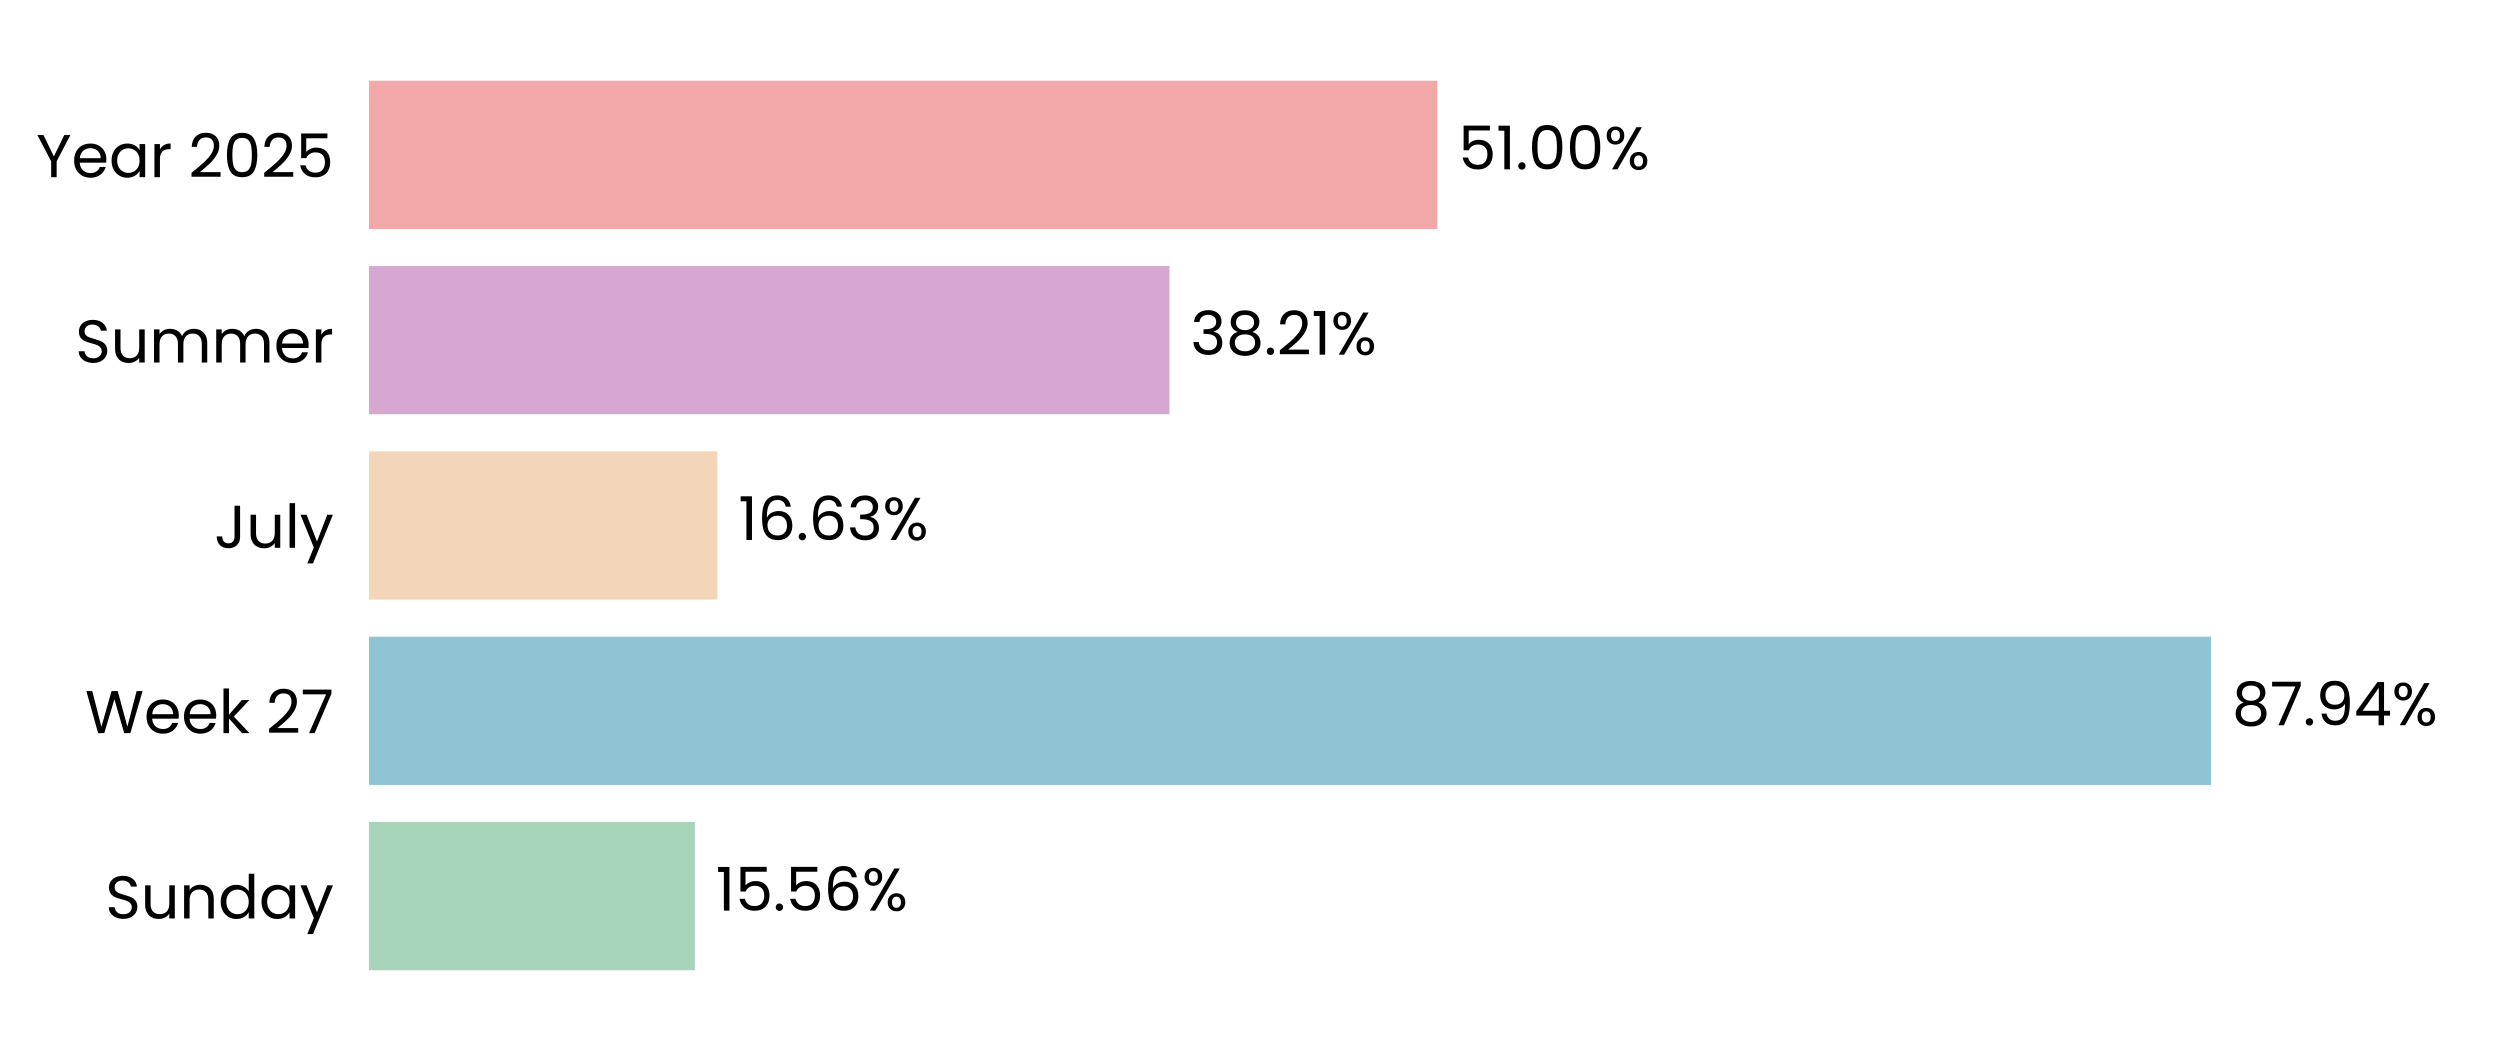
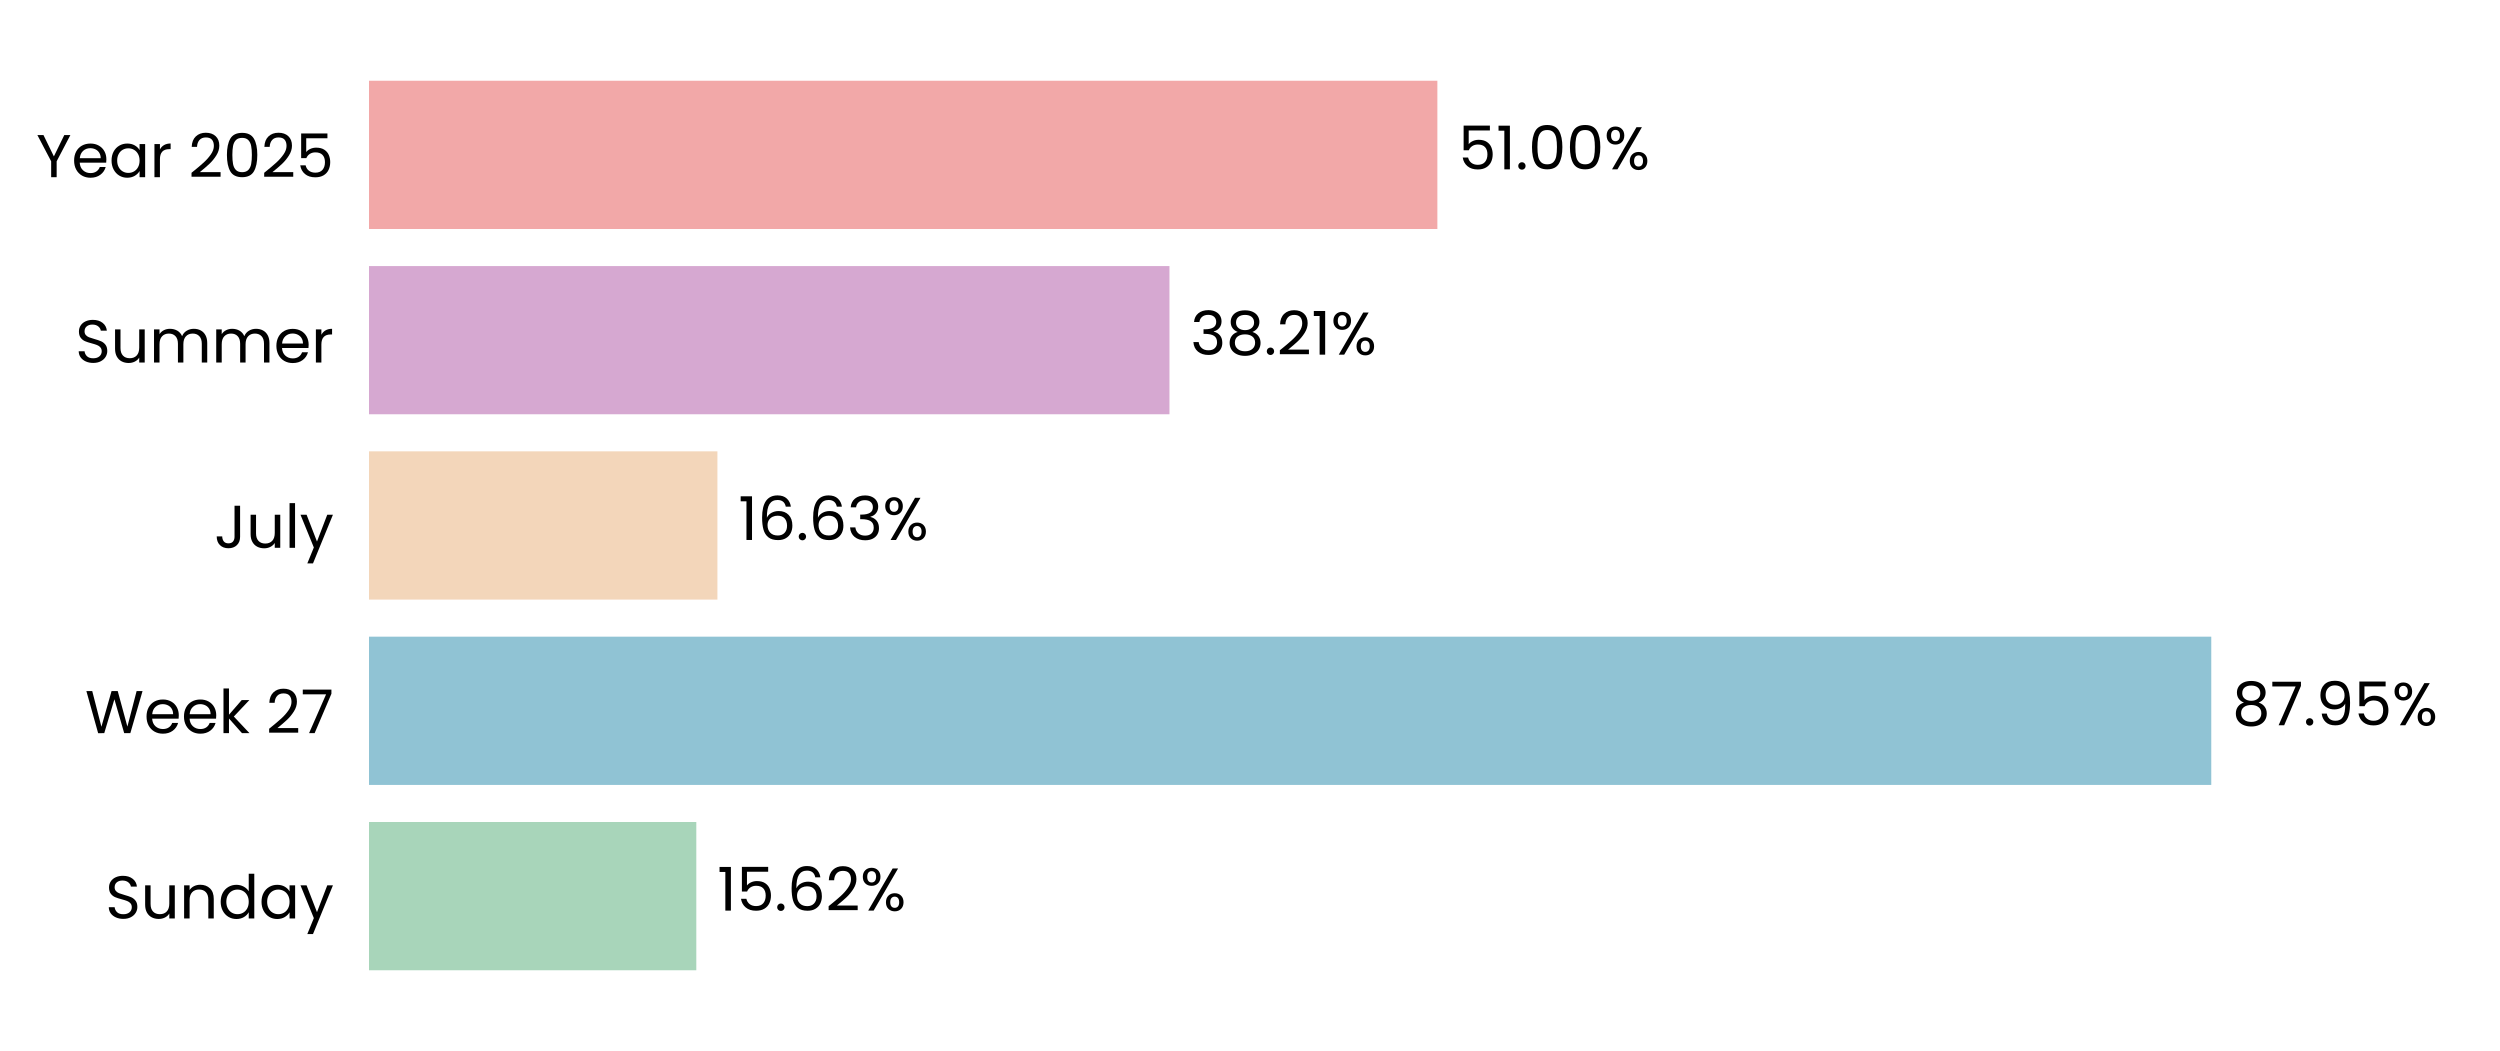
<svg xmlns="http://www.w3.org/2000/svg" xmlns:xlink="http://www.w3.org/1999/xlink" width="496.691pt" height="208.8pt" viewBox="0 0 496.691 208.8" version="1.1">
  <defs>
    <style type="text/css">*{stroke-linejoin: round; stroke-linecap: butt}</style>
  </defs>
  <g id="figure_1">
    <g id="patch_1">
      <path d="M 0 208.8  L 496.691 208.8  L 496.691 0  L 0 0  L 0 208.8  z " style="fill: none" />
    </g>
    <g id="axes_1">
      <g id="patch_2">
        <path d="M 73.311 201.6  L 489.491 201.6  L 489.491 7.2  L 73.311 7.2  L 73.311 201.6  z " style="fill: none" />
      </g>
      <g id="patch_3">
-         <path d="M 73.311 192.764  L 138.05 192.764  L 138.05 163.309  L 73.311 163.309  z " clip-path="url(#p3989040022)" style="fill: #a8d5ba" />
+         <path d="M 73.311 192.764  L 138.339 192.764  L 138.339 163.309  L 73.311 163.309  z " clip-path="url(#p53d13541f9)" style="fill: #a8d5ba" />
      </g>
      <g id="patch_4">
-         <path d="M 73.311 155.945  L 439.285 155.945  L 439.285 126.491  L 73.311 126.491  z " clip-path="url(#p3989040022)" style="fill: #90c3d4" />
+         <path d="M 73.311 155.945  L 439.327 155.945  L 439.327 126.491  L 73.311 126.491  z " clip-path="url(#p53d13541f9)" style="fill: #90c3d4" />
      </g>
      <g id="patch_5">
-         <path d="M 73.311 119.127  L 142.525 119.127  L 142.525 89.673  L 73.311 89.673  z " clip-path="url(#p3989040022)" style="fill: #f3d6ba" />
+         <path d="M 73.311 119.127  L 142.535 119.127  L 142.535 89.673  L 73.311 89.673  z " clip-path="url(#p53d13541f9)" style="fill: #f3d6ba" />
      </g>
      <g id="patch_6">
-         <path d="M 73.311 82.309  L 232.344 82.309  L 232.344 52.855  L 73.311 52.855  z " clip-path="url(#p3989040022)" style="fill: #d6a8d1" />
+         <path d="M 73.311 82.309  L 232.347 82.309  L 232.347 52.855  L 73.311 52.855  z " clip-path="url(#p53d13541f9)" style="fill: #d6a8d1" />
      </g>
      <g id="patch_7">
-         <path d="M 73.311 45.491  L 285.569 45.491  L 285.569 16.036  L 73.311 16.036  z " clip-path="url(#p3989040022)" style="fill: #f2a8a8" />
+         <path d="M 73.311 45.491  L 285.57 45.491  L 285.57 16.036  L 73.311 16.036  z " clip-path="url(#p53d13541f9)" style="fill: #f2a8a8" />
      </g>
      <g id="matplotlib.axis_1">
        <g id="ytick_1">
          <g id="text_1">
            <g transform="translate(20.92875 182.4764) scale(0.12 -0.12)">
              <defs>
                <path id="Poppins-Regular-53" d="M 1907 -45  Q 1466 -45 1117 112  Q 768 269 569 547  Q 371 826 365 1190  L 986 1190  Q 1018 877 1245 662  Q 1472 448 1907 448  Q 2323 448 2563 656  Q 2803 864 2803 1190  Q 2803 1446 2662 1606  Q 2522 1766 2310 1849  Q 2099 1933 1741 2029  Q 1299 2144 1033 2259  Q 768 2374 579 2620  Q 390 2867 390 3283  Q 390 3648 576 3929  Q 762 4211 1098 4364  Q 1434 4518 1869 4518  Q 2496 4518 2896 4204  Q 3296 3891 3347 3373  L 2707 3373  Q 2675 3629 2438 3824  Q 2202 4019 1811 4019  Q 1446 4019 1216 3830  Q 986 3642 986 3302  Q 986 3059 1123 2905  Q 1261 2752 1462 2672  Q 1664 2592 2029 2490  Q 2470 2368 2739 2249  Q 3008 2131 3200 1884  Q 3392 1638 3392 1216  Q 3392 890 3219 602  Q 3046 314 2707 134  Q 2368 -45 1907 -45  z " transform="scale(0.015625)" />
                <path id="Poppins-Regular-75" d="M 3603 3507  L 3603 0  L 3021 0  L 3021 518  Q 2854 250 2556 99  Q 2259 -51 1901 -51  Q 1491 -51 1164 118  Q 838 288 649 627  Q 461 966 461 1453  L 461 3507  L 1037 3507  L 1037 1530  Q 1037 1011 1299 732  Q 1562 454 2016 454  Q 2483 454 2752 742  Q 3021 1030 3021 1581  L 3021 3507  L 3603 3507  z " transform="scale(0.015625)" />
                <path id="Poppins-Regular-6e" d="M 2202 3571  Q 2842 3571 3238 3184  Q 3635 2797 3635 2067  L 3635 0  L 3059 0  L 3059 1984  Q 3059 2509 2796 2787  Q 2534 3066 2080 3066  Q 1619 3066 1347 2778  Q 1075 2490 1075 1939  L 1075 0  L 493 0  L 493 3507  L 1075 3507  L 1075 3008  Q 1248 3277 1545 3424  Q 1843 3571 2202 3571  z " transform="scale(0.015625)" />
                <path id="Poppins-Regular-64" d="M 275 1766  Q 275 2304 492 2710  Q 710 3117 1091 3341  Q 1472 3565 1946 3565  Q 2355 3565 2707 3376  Q 3059 3187 3245 2880  L 3245 4736  L 3834 4736  L 3834 0  L 3245 0  L 3245 659  Q 3072 346 2733 144  Q 2394 -58 1939 -58  Q 1472 -58 1091 172  Q 710 403 492 819  Q 275 1235 275 1766  z M 3245 1760  Q 3245 2157 3085 2451  Q 2925 2746 2653 2902  Q 2381 3059 2054 3059  Q 1728 3059 1459 2905  Q 1190 2752 1030 2457  Q 870 2163 870 1766  Q 870 1363 1030 1065  Q 1190 768 1459 611  Q 1728 454 2054 454  Q 2381 454 2653 611  Q 2925 768 3085 1065  Q 3245 1363 3245 1760  z " transform="scale(0.015625)" />
                <path id="Poppins-Regular-61" d="M 275 1766  Q 275 2304 492 2710  Q 710 3117 1091 3341  Q 1472 3565 1939 3565  Q 2400 3565 2739 3366  Q 3078 3168 3245 2867  L 3245 3507  L 3834 3507  L 3834 0  L 3245 0  L 3245 653  Q 3072 346 2729 144  Q 2387 -58 1933 -58  Q 1466 -58 1088 172  Q 710 403 492 819  Q 275 1235 275 1766  z M 3245 1760  Q 3245 2157 3085 2451  Q 2925 2746 2653 2902  Q 2381 3059 2054 3059  Q 1728 3059 1459 2905  Q 1190 2752 1030 2457  Q 870 2163 870 1766  Q 870 1363 1030 1065  Q 1190 768 1459 611  Q 1728 454 2054 454  Q 2381 454 2653 611  Q 2925 768 3085 1065  Q 3245 1363 3245 1760  z " transform="scale(0.015625)" />
                <path id="Poppins-Regular-79" d="M 3514 3507  L 1402 -1651  L 800 -1651  L 1491 38  L 77 3507  L 723 3507  L 1824 666  L 2912 3507  L 3514 3507  z " transform="scale(0.015625)" />
              </defs>
              <use xlink:href="#Poppins-Regular-53" />
              <use xlink:href="#Poppins-Regular-75" transform="translate(58.7 0)" />
              <use xlink:href="#Poppins-Regular-6e" transform="translate(122.7 0)" />
              <use xlink:href="#Poppins-Regular-64" transform="translate(186.7 0)" />
              <use xlink:href="#Poppins-Regular-61" transform="translate(254.3 0)" />
              <use xlink:href="#Poppins-Regular-79" transform="translate(321.8999 0)" />
            </g>
          </g>
        </g>
        <g id="ytick_2">
          <g id="text_2">
            <g transform="translate(16.88437 145.6582) scale(0.12 -0.12)">
              <defs>
                <path id="Poppins-Regular-57" d="M 6099 4461  L 4806 0  L 4154 0  L 3117 3590  L 2042 0  L 1395 -6  L 147 4461  L 768 4461  L 1741 678  L 2816 4461  L 3469 4461  L 4493 691  L 5472 4461  L 6099 4461  z " transform="scale(0.015625)" />
                <path id="Poppins-Regular-65" d="M 3693 1888  Q 3693 1722 3674 1536  L 870 1536  Q 902 1018 1225 726  Q 1549 435 2010 435  Q 2387 435 2640 611  Q 2893 787 2995 1082  L 3622 1082  Q 3482 576 3059 259  Q 2637 -58 2010 -58  Q 1510 -58 1116 166  Q 723 390 499 803  Q 275 1216 275 1760  Q 275 2304 492 2713  Q 710 3123 1104 3344  Q 1498 3565 2010 3565  Q 2509 3565 2893 3347  Q 3277 3130 3485 2749  Q 3693 2368 3693 1888  z M 3091 2010  Q 3091 2342 2944 2582  Q 2797 2822 2544 2947  Q 2291 3072 1984 3072  Q 1542 3072 1232 2790  Q 922 2509 877 2010  L 3091 2010  z " transform="scale(0.015625)" />
                <path id="Poppins-Regular-6b" d="M 2451 0  L 1075 1549  L 1075 0  L 493 0  L 493 4736  L 1075 4736  L 1075 1952  L 2426 3507  L 3238 3507  L 1587 1760  L 3245 0  L 2451 0  z " transform="scale(0.015625)" />
                <path id="Poppins-Regular-20" transform="scale(0.015625)" />
                <path id="Poppins-Regular-32" d="M 326 467  Q 1139 1120 1600 1539  Q 2061 1958 2377 2416  Q 2694 2874 2694 3315  Q 2694 3731 2492 3971  Q 2291 4211 1843 4211  Q 1408 4211 1168 3939  Q 928 3667 909 3213  L 346 3213  Q 371 3930 780 4320  Q 1190 4710 1837 4710  Q 2496 4710 2883 4345  Q 3270 3981 3270 3341  Q 3270 2810 2953 2307  Q 2637 1805 2233 1424  Q 1830 1043 1203 538  L 3405 538  L 3405 51  L 326 51  L 326 467  z " transform="scale(0.015625)" />
                <path id="Poppins-Regular-37" d="M 3245 4173  L 1466 0  L 877 0  L 2682 4115  L 211 4115  L 211 4614  L 3245 4614  L 3245 4173  z " transform="scale(0.015625)" />
              </defs>
              <use xlink:href="#Poppins-Regular-57" />
              <use xlink:href="#Poppins-Regular-65" transform="translate(97.59999 0)" />
              <use xlink:href="#Poppins-Regular-65" transform="translate(159.6 0)" />
              <use xlink:href="#Poppins-Regular-6b" transform="translate(221.6 0)" />
              <use xlink:href="#Poppins-Regular-20" transform="translate(273.0999 0)" />
              <use xlink:href="#Poppins-Regular-32" transform="translate(299.7999 0)" />
              <use xlink:href="#Poppins-Regular-37" transform="translate(357.2999 0)" />
            </g>
          </g>
        </g>
        <g id="ytick_3">
          <g id="text_3">
            <g transform="translate(42.56437 108.84) scale(0.12 -0.12)">
              <defs>
                <path id="Poppins-Regular-4a" d="M 2739 4461  L 2739 1165  Q 2739 614 2400 284  Q 2061 -45 1504 -45  Q 941 -45 601 291  Q 262 627 262 1210  L 845 1210  Q 851 883 1014 678  Q 1178 474 1504 474  Q 1830 474 1990 669  Q 2150 864 2150 1165  L 2150 4461  L 2739 4461  z " transform="scale(0.015625)" />
                <path id="Poppins-Regular-6c" d="M 1075 4736  L 1075 0  L 493 0  L 493 4736  L 1075 4736  z " transform="scale(0.015625)" />
              </defs>
              <use xlink:href="#Poppins-Regular-4a" />
              <use xlink:href="#Poppins-Regular-75" transform="translate(52.99999 0)" />
              <use xlink:href="#Poppins-Regular-6c" transform="translate(117 0)" />
              <use xlink:href="#Poppins-Regular-79" transform="translate(141.6 0)" />
            </g>
          </g>
        </g>
        <g id="ytick_4">
          <g id="text_4">
            <g transform="translate(14.95125 72.02182) scale(0.12 -0.12)">
              <defs>
                <path id="Poppins-Regular-6d" d="M 4710 3571  Q 5120 3571 5440 3401  Q 5760 3232 5945 2893  Q 6131 2554 6131 2067  L 6131 0  L 5555 0  L 5555 1984  Q 5555 2509 5296 2787  Q 5037 3066 4595 3066  Q 4141 3066 3872 2774  Q 3603 2483 3603 1933  L 3603 0  L 3027 0  L 3027 1984  Q 3027 2509 2768 2787  Q 2509 3066 2067 3066  Q 1613 3066 1344 2774  Q 1075 2483 1075 1933  L 1075 0  L 493 0  L 493 3507  L 1075 3507  L 1075 3002  Q 1248 3277 1539 3424  Q 1830 3571 2182 3571  Q 2624 3571 2963 3372  Q 3302 3174 3469 2790  Q 3616 3162 3955 3366  Q 4294 3571 4710 3571  z " transform="scale(0.015625)" />
                <path id="Poppins-Regular-72" d="M 1075 2938  Q 1229 3238 1513 3404  Q 1798 3571 2208 3571  L 2208 2970  L 2054 2970  Q 1075 2970 1075 1907  L 1075 0  L 493 0  L 493 3507  L 1075 3507  L 1075 2938  z " transform="scale(0.015625)" />
              </defs>
              <use xlink:href="#Poppins-Regular-53" />
              <use xlink:href="#Poppins-Regular-75" transform="translate(58.7 0)" />
              <use xlink:href="#Poppins-Regular-6d" transform="translate(122.7 0)" />
              <use xlink:href="#Poppins-Regular-6d" transform="translate(225.7 0)" />
              <use xlink:href="#Poppins-Regular-65" transform="translate(328.7 0)" />
              <use xlink:href="#Poppins-Regular-72" transform="translate(390.6999 0)" />
            </g>
          </g>
        </g>
        <g id="ytick_5">
          <g id="text_5">
            <g transform="translate(7.2 35.20364) scale(0.12 -0.12)">
              <defs>
                <path id="Poppins-Regular-59" d="M 3616 4461  L 2163 1683  L 2163 0  L 1581 0  L 1581 1683  L 122 4461  L 768 4461  L 1869 2202  L 2970 4461  L 3616 4461  z " transform="scale(0.015625)" />
                <path id="Poppins-Regular-30" d="M 397 2362  Q 397 3462 755 4080  Q 1114 4698 2010 4698  Q 2899 4698 3257 4080  Q 3616 3462 3616 2362  Q 3616 1242 3257 621  Q 2899 0 2010 0  Q 1114 0 755 621  Q 397 1242 397 2362  z M 3040 2362  Q 3040 2918 2966 3305  Q 2893 3693 2665 3929  Q 2438 4166 2010 4166  Q 1574 4166 1347 3929  Q 1120 3693 1046 3305  Q 973 2918 973 2362  Q 973 1786 1046 1395  Q 1120 1005 1347 768  Q 1574 531 2010 531  Q 2438 531 2665 768  Q 2893 1005 2966 1395  Q 3040 1786 3040 2362  z " transform="scale(0.015625)" />
                <path id="Poppins-Regular-35" d="M 3347 4122  L 1101 4122  L 1101 2662  Q 1248 2867 1536 2998  Q 1824 3130 2157 3130  Q 2688 3130 3021 2909  Q 3354 2688 3498 2339  Q 3642 1990 3642 1600  Q 3642 1139 3469 774  Q 3296 410 2941 198  Q 2586 -13 2061 -13  Q 1389 -13 973 332  Q 557 678 467 1254  L 1037 1254  Q 1120 890 1389 685  Q 1658 480 2067 480  Q 2573 480 2829 784  Q 3085 1088 3085 1587  Q 3085 2086 2829 2358  Q 2573 2630 2074 2630  Q 1734 2630 1481 2467  Q 1229 2304 1114 2022  L 563 2022  L 563 4634  L 3347 4634  L 3347 4122  z " transform="scale(0.015625)" />
              </defs>
              <use xlink:href="#Poppins-Regular-59" />
              <use xlink:href="#Poppins-Regular-65" transform="translate(58.39999 0)" />
              <use xlink:href="#Poppins-Regular-61" transform="translate(120.4 0)" />
              <use xlink:href="#Poppins-Regular-72" transform="translate(188 0)" />
              <use xlink:href="#Poppins-Regular-20" transform="translate(225.3 0)" />
              <use xlink:href="#Poppins-Regular-32" transform="translate(252 0)" />
              <use xlink:href="#Poppins-Regular-30" transform="translate(309.4999 0)" />
              <use xlink:href="#Poppins-Regular-32" transform="translate(372.2999 0)" />
              <use xlink:href="#Poppins-Regular-35" transform="translate(429.7999 0)" />
            </g>
          </g>
        </g>
      </g>
      <g id="text_6">
-         <g transform="translate(142.2122 180.9164) scale(0.12 -0.12)">
+         <g transform="translate(142.5012 180.9164) scale(0.12 -0.12)">
          <defs>
            <path id="Poppins-Regular-31" d="M 243 4096  L 243 4627  L 1446 4627  L 1446 0  L 858 0  L 858 4096  L 243 4096  z " transform="scale(0.015625)" />
            <path id="Poppins-Regular-2e" d="M 678 -38  Q 512 -38 397 77  Q 282 192 282 358  Q 282 525 397 640  Q 512 755 678 755  Q 838 755 950 640  Q 1062 525 1062 358  Q 1062 192 950 77  Q 838 -38 678 -38  z " transform="scale(0.015625)" />
            <path id="Poppins-Regular-36" d="M 2976 3526  Q 2835 4237 2099 4237  Q 1530 4237 1248 3798  Q 966 3360 973 2355  Q 1120 2688 1462 2877  Q 1805 3066 2227 3066  Q 2886 3066 3280 2656  Q 3674 2246 3674 1523  Q 3674 1088 3504 742  Q 3334 397 2992 192  Q 2650 -13 2163 -13  Q 1504 -13 1133 281  Q 762 576 614 1094  Q 467 1613 467 2374  Q 467 4723 2106 4723  Q 2733 4723 3091 4384  Q 3450 4045 3514 3526  L 2976 3526  z M 2106 2573  Q 1830 2573 1587 2461  Q 1344 2349 1193 2121  Q 1043 1894 1043 1568  Q 1043 1082 1324 778  Q 1606 474 2131 474  Q 2579 474 2844 752  Q 3110 1030 3110 1504  Q 3110 2003 2854 2288  Q 2598 2573 2106 2573  z " transform="scale(0.015625)" />
            <path id="Poppins-Regular-25" d="M 269 3584  Q 269 4019 531 4278  Q 794 4538 1203 4538  Q 1613 4538 1875 4278  Q 2138 4019 2138 3584  Q 2138 3142 1875 2883  Q 1613 2624 1203 2624  Q 794 2624 531 2883  Q 269 3142 269 3584  z M 4006 4467  L 1414 0  L 838 0  L 3430 4467  L 4006 4467  z M 1203 4179  Q 986 4179 861 4028  Q 736 3878 736 3584  Q 736 3290 861 3136  Q 986 2982 1203 2982  Q 1421 2982 1549 3139  Q 1677 3296 1677 3584  Q 1677 3878 1549 4028  Q 1421 4179 1203 4179  z M 2720 883  Q 2720 1325 2982 1584  Q 3245 1843 3654 1843  Q 4064 1843 4323 1584  Q 4582 1325 4582 883  Q 4582 448 4323 185  Q 4064 -77 3654 -77  Q 3245 -77 2982 182  Q 2720 442 2720 883  z M 3648 1478  Q 3430 1478 3302 1328  Q 3174 1178 3174 883  Q 3174 595 3302 444  Q 3430 294 3648 294  Q 3866 294 3994 444  Q 4122 595 4122 883  Q 4122 1178 3994 1328  Q 3866 1478 3648 1478  z " transform="scale(0.015625)" />
          </defs>
          <use xlink:href="#Poppins-Regular-31" />
          <use xlink:href="#Poppins-Regular-35" transform="translate(31.99998 0)" />
          <use xlink:href="#Poppins-Regular-2e" transform="translate(94.79997 0)" />
-           <use xlink:href="#Poppins-Regular-35" transform="translate(115.8 0)" />
-           <use xlink:href="#Poppins-Regular-36" transform="translate(178.5999 0)" />
-           <use xlink:href="#Poppins-Regular-25" transform="translate(242.0999 0)" />
+           <use xlink:href="#Poppins-Regular-36" transform="translate(115.8 0)" />
+           <use xlink:href="#Poppins-Regular-32" transform="translate(179.2999 0)" />
+           <use xlink:href="#Poppins-Regular-25" transform="translate(236.7999 0)" />
        </g>
      </g>
      <g id="text_7">
-         <g transform="translate(443.4472 144.0982) scale(0.12 -0.12)">
+         <g transform="translate(443.4885 144.0982) scale(0.12 -0.12)">
          <defs>
            <path id="Poppins-Regular-38" d="M 1242 2406  Q 883 2547 691 2816  Q 499 3085 499 3469  Q 499 3814 672 4092  Q 845 4371 1187 4534  Q 1530 4698 2016 4698  Q 2502 4698 2844 4534  Q 3187 4371 3363 4092  Q 3539 3814 3539 3469  Q 3539 3098 3340 2819  Q 3142 2541 2797 2406  Q 3194 2285 3427 1981  Q 3661 1677 3661 1248  Q 3661 832 3456 521  Q 3251 211 2876 41  Q 2502 -128 2016 -128  Q 1530 -128 1162 41  Q 794 211 589 521  Q 384 832 384 1248  Q 384 1677 614 1984  Q 845 2291 1242 2406  z M 2976 3398  Q 2976 3789 2720 4000  Q 2464 4211 2016 4211  Q 1574 4211 1318 4000  Q 1062 3789 1062 3392  Q 1062 3034 1328 2816  Q 1594 2598 2016 2598  Q 2445 2598 2710 2819  Q 2976 3040 2976 3398  z M 2016 2150  Q 1542 2150 1241 1929  Q 941 1709 941 1267  Q 941 858 1232 608  Q 1523 358 2016 358  Q 2509 358 2797 608  Q 3085 858 3085 1267  Q 3085 1696 2790 1923  Q 2496 2150 2016 2150  z " transform="scale(0.015625)" />
            <path id="Poppins-Regular-39" d="M 1146 1242  Q 1210 877 1443 678  Q 1677 480 2074 480  Q 2605 480 2857 896  Q 3110 1312 3098 2298  Q 2963 2010 2649 1846  Q 2336 1683 1952 1683  Q 1523 1683 1187 1859  Q 851 2035 659 2374  Q 467 2714 467 3194  Q 467 3878 864 4297  Q 1261 4717 1990 4717  Q 2886 4717 3248 4134  Q 3610 3552 3610 2400  Q 3610 1594 3466 1069  Q 3322 544 2979 269  Q 2637 -6 2042 -6  Q 1389 -6 1024 346  Q 659 698 608 1242  L 1146 1242  z M 2048 2176  Q 2477 2176 2752 2441  Q 3027 2707 3027 3162  Q 3027 3642 2758 3936  Q 2490 4230 2003 4230  Q 1555 4230 1289 3948  Q 1024 3667 1024 3206  Q 1024 2739 1286 2457  Q 1549 2176 2048 2176  z " transform="scale(0.015625)" />
-             <path id="Poppins-Regular-34" d="M 256 1030  L 256 1472  L 2502 4582  L 3200 4582  L 3200 1536  L 3840 1536  L 3840 1030  L 3200 1030  L 3200 0  L 2624 0  L 2624 1030  L 256 1030  z M 2650 3974  L 928 1536  L 2650 1536  L 2650 3974  z " transform="scale(0.015625)" />
          </defs>
          <use xlink:href="#Poppins-Regular-38" />
          <use xlink:href="#Poppins-Regular-37" transform="translate(63.09999 0)" />
          <use xlink:href="#Poppins-Regular-2e" transform="translate(117.7 0)" />
          <use xlink:href="#Poppins-Regular-39" transform="translate(138.7 0)" />
-           <use xlink:href="#Poppins-Regular-34" transform="translate(201.7 0)" />
-           <use xlink:href="#Poppins-Regular-25" transform="translate(264.5999 0)" />
+           <use xlink:href="#Poppins-Regular-35" transform="translate(201.7 0)" />
+           <use xlink:href="#Poppins-Regular-25" transform="translate(264.4999 0)" />
        </g>
      </g>
      <g id="text_8">
-         <g transform="translate(146.6872 107.28) scale(0.12 -0.12)">
+         <g transform="translate(146.6965 107.28) scale(0.12 -0.12)">
          <defs>
            <path id="Poppins-Regular-33" d="M 384 3462  Q 429 4051 838 4384  Q 1248 4717 1901 4717  Q 2336 4717 2653 4560  Q 2970 4403 3133 4134  Q 3296 3866 3296 3526  Q 3296 3130 3069 2842  Q 2842 2554 2477 2470  L 2477 2438  Q 2893 2336 3136 2035  Q 3379 1734 3379 1248  Q 3379 883 3212 592  Q 3046 301 2713 134  Q 2381 -32 1914 -32  Q 1235 -32 800 323  Q 365 678 314 1331  L 877 1331  Q 922 947 1190 704  Q 1459 461 1907 461  Q 2355 461 2588 694  Q 2822 928 2822 1299  Q 2822 1779 2502 1990  Q 2182 2202 1536 2202  L 1389 2202  L 1389 2688  L 1542 2688  Q 2131 2694 2432 2883  Q 2733 3072 2733 3469  Q 2733 3808 2512 4013  Q 2291 4218 1882 4218  Q 1485 4218 1241 4013  Q 998 3808 954 3462  L 384 3462  z " transform="scale(0.015625)" />
          </defs>
          <use xlink:href="#Poppins-Regular-31" />
          <use xlink:href="#Poppins-Regular-36" transform="translate(31.99998 0)" />
          <use xlink:href="#Poppins-Regular-2e" transform="translate(95.49997 0)" />
          <use xlink:href="#Poppins-Regular-36" transform="translate(116.5 0)" />
          <use xlink:href="#Poppins-Regular-33" transform="translate(179.9999 0)" />
          <use xlink:href="#Poppins-Regular-25" transform="translate(238.8999 0)" />
        </g>
      </g>
      <g id="text_9">
-         <g transform="translate(236.5061 70.46182) scale(0.12 -0.12)">
+         <g transform="translate(236.5092 70.46182) scale(0.12 -0.12)">
          <use xlink:href="#Poppins-Regular-33" />
          <use xlink:href="#Poppins-Regular-38" transform="translate(58.89999 0)" />
          <use xlink:href="#Poppins-Regular-2e" transform="translate(122 0)" />
          <use xlink:href="#Poppins-Regular-32" transform="translate(143 0)" />
          <use xlink:href="#Poppins-Regular-31" transform="translate(200.5 0)" />
          <use xlink:href="#Poppins-Regular-25" transform="translate(232.4999 0)" />
        </g>
      </g>
      <g id="text_10">
-         <g transform="translate(289.7312 33.64364) scale(0.12 -0.12)">
+         <g transform="translate(289.732 33.64364) scale(0.12 -0.12)">
          <use xlink:href="#Poppins-Regular-35" />
          <use xlink:href="#Poppins-Regular-31" transform="translate(62.79999 0)" />
          <use xlink:href="#Poppins-Regular-2e" transform="translate(94.79997 0)" />
          <use xlink:href="#Poppins-Regular-30" transform="translate(115.8 0)" />
          <use xlink:href="#Poppins-Regular-30" transform="translate(178.5999 0)" />
          <use xlink:href="#Poppins-Regular-25" transform="translate(241.3999 0)" />
        </g>
      </g>
    </g>
  </g>
  <defs>
-     <clipPath id="p3989040022">
+     <clipPath id="p53d13541f9">
      <rect x="73.311" y="7.2" width="416.18" height="194.4" />
    </clipPath>
  </defs>
</svg>
